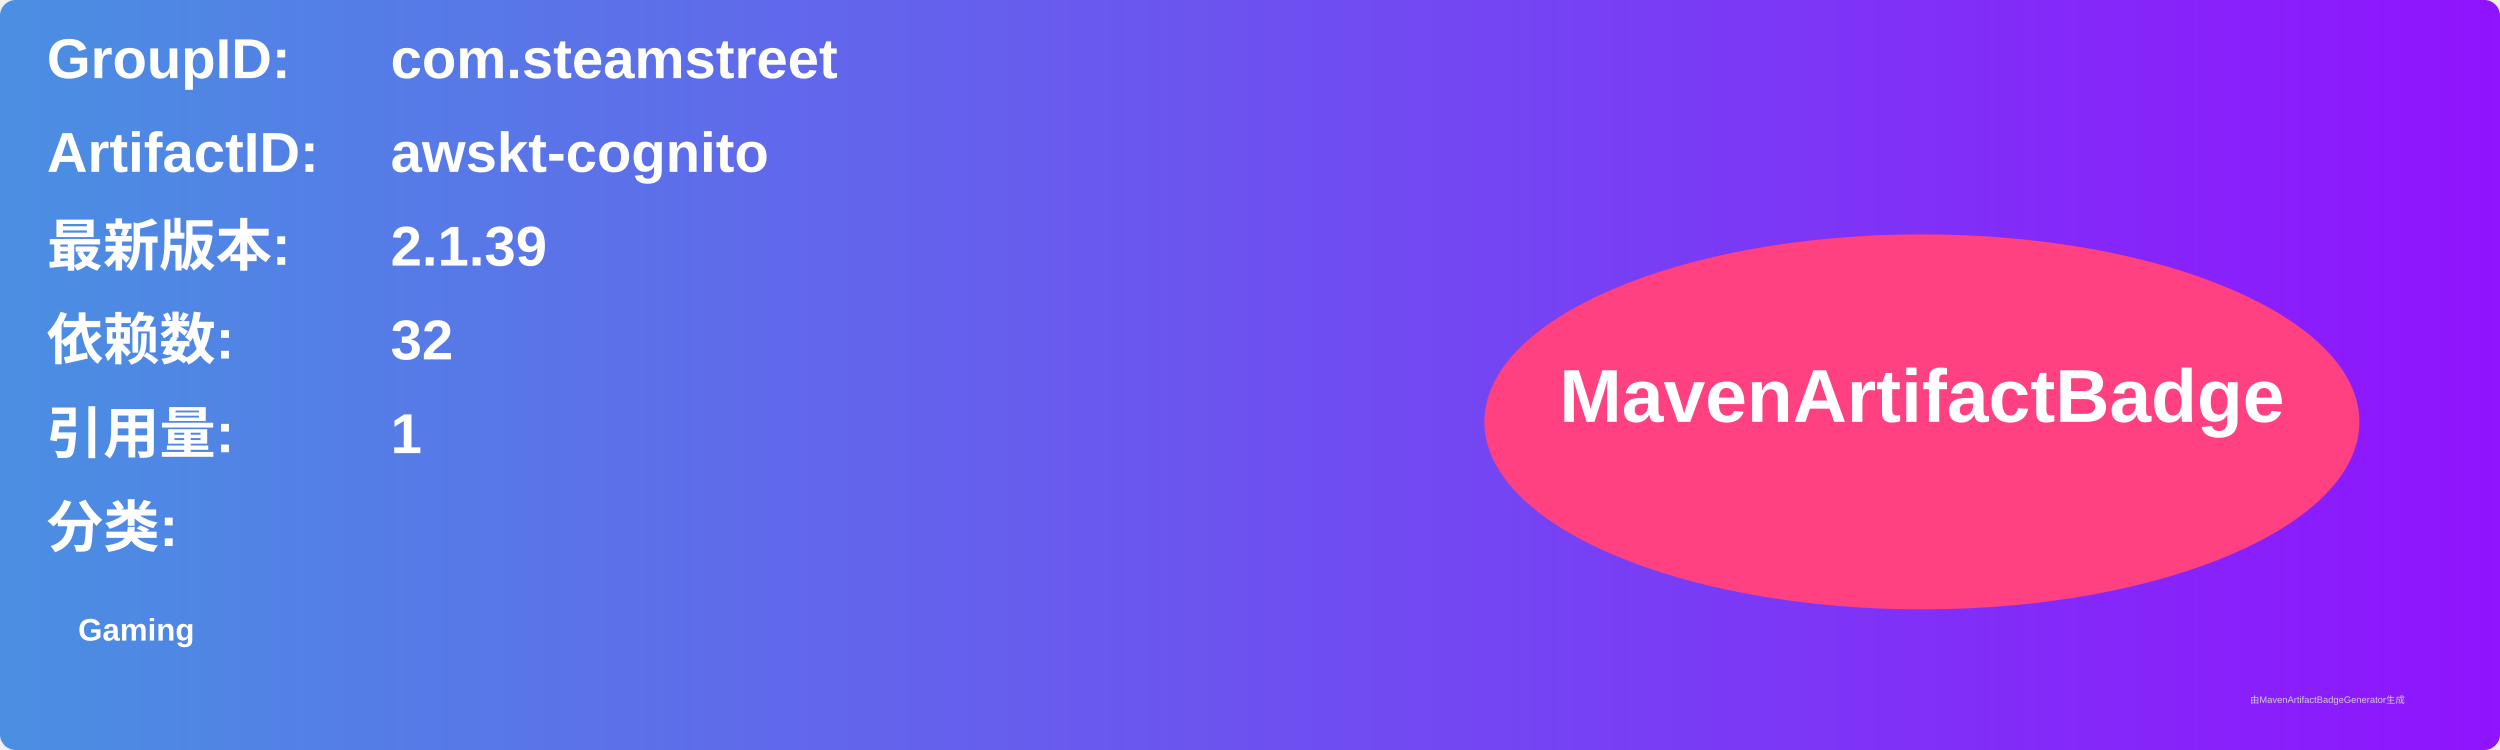
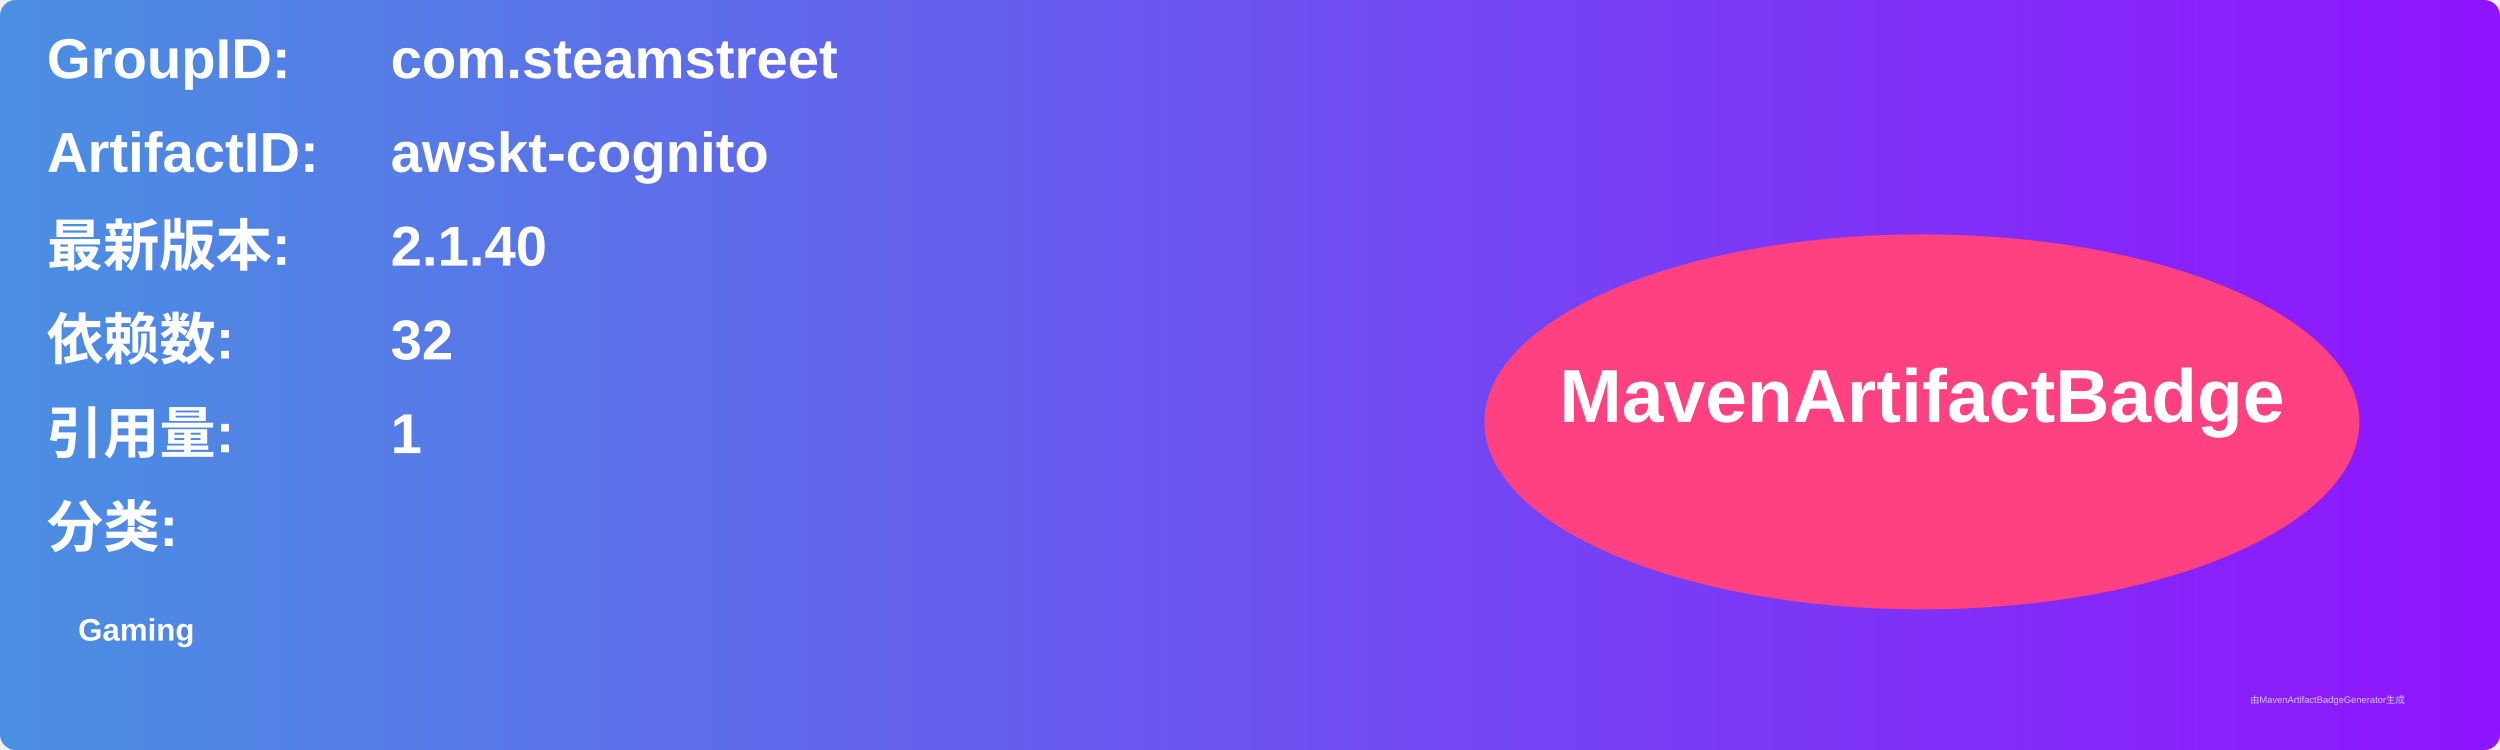
<svg xmlns="http://www.w3.org/2000/svg" width="800" height="240" viewBox="0 0 800 240">
  <linearGradient id="grad" x1="0%" y1="0%" x2="100%" y2="0%">
    <stop offset="0%" stop-color="#4a90e2" />
    <stop offset="100%" stop-color="#9013fe" />
  </linearGradient>
  <rect width="100%" height="100%" rx="5" ry="5" fill="url(#grad)" />
  <g transform="translate(15, 15)">
    <text x="0" y="10" font-family="Arial" font-size="18" fill="white" font-weight="bold" width="260">GroupID:</text>
    <text x="110" y="10" font-family="Arial" font-size="18" fill="white" font-weight="bold" width="460">com.steamstreet</text>
    <text x="0" y="40" font-family="Arial" font-size="18" fill="white" font-weight="bold" width="260">ArtifactID:</text>
    <text x="110" y="40" font-family="Arial" font-size="18" fill="white" font-weight="bold" width="460">awskt-cognito</text>
    <text x="0" y="70" font-family="Arial" font-size="18" fill="white" font-weight="bold">最新版本:</text>
    <text x="110" y="70" font-family="Arial" font-size="18" fill="white" font-weight="bold">
-       <tspan font-weight="bold">2.1.39</tspan>
+       <tspan font-weight="bold">2.1.40</tspan>
    </text>
    <text x="0" y="100" font-family="Arial" font-size="18" fill="white" font-weight="bold">依赖数: </text>
    <text x="110" y="100" font-family="Arial" font-size="18" fill="white">
      <tspan font-weight="bold">32</tspan>
    </text>
    <text x="0" y="130" font-family="Arial" font-size="18" fill="white" font-weight="bold">引用量: </text>
    <text x="110" y="130" font-family="Arial" font-size="18" fill="white">
      <tspan font-weight="bold">1</tspan>
    </text>
    <text x="0" y="160" font-family="Arial" font-size="18" fill="white" font-weight="bold">分类:</text>
    <text x="10" y="190" font-family="Arial" font-size="10" fill="white">
      <tspan font-weight="bold">Gaming</tspan>
    </text>
    <ellipse cx="600" cy="120" rx="140" ry="60" fill="#ff4081" />
    <text x="600" y="120" text-anchor="middle" font-family="Arial" font-size="24" fill="white" font-weight="bold">MavenArtifactBadge</text>
  </g>
  <text x="720" y="225" font-family="Arial" font-size="3" fill="#d0d0d0">由MavenArtifactBadgeGenerator生成</text>
</svg>
